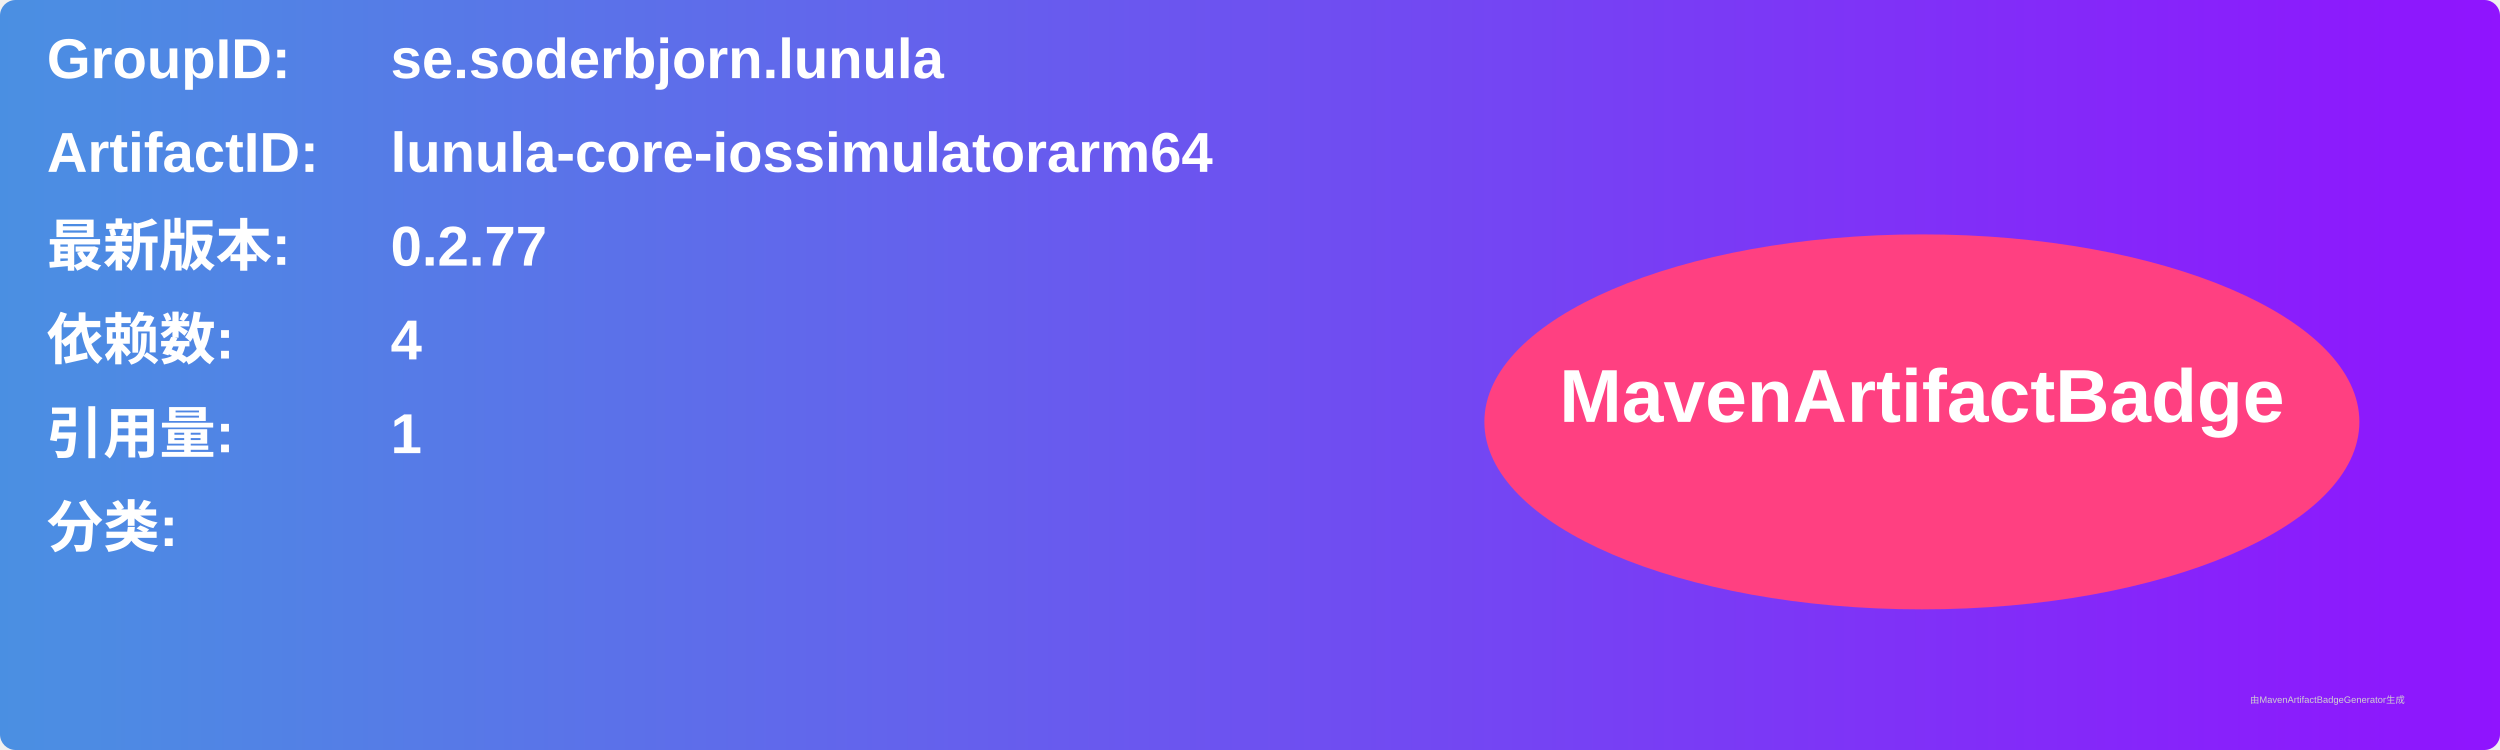
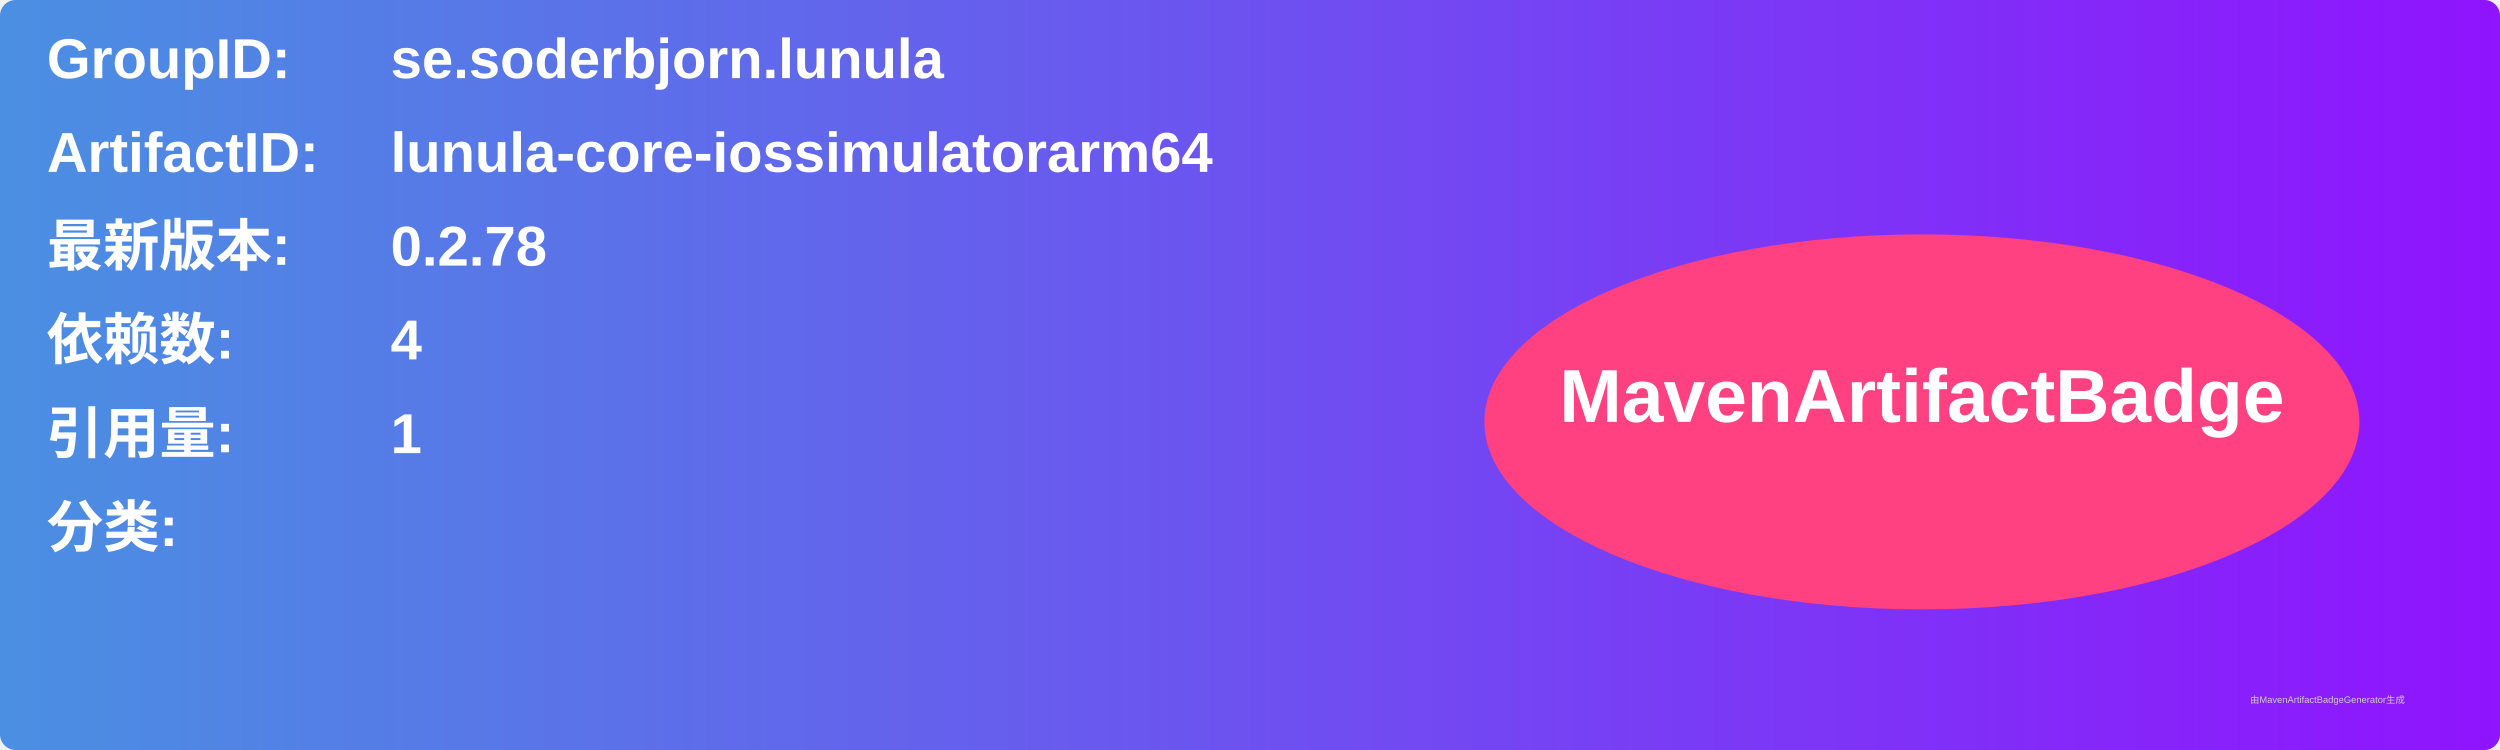
<svg xmlns="http://www.w3.org/2000/svg" width="800" height="240" viewBox="0 0 800 240">
  <linearGradient id="grad" x1="0%" y1="0%" x2="100%" y2="0%">
    <stop offset="0%" stop-color="#4a90e2" />
    <stop offset="100%" stop-color="#9013fe" />
  </linearGradient>
  <rect width="100%" height="100%" rx="5" ry="5" fill="url(#grad)" />
  <g transform="translate(15, 15)">
    <text x="0" y="10" font-family="Arial" font-size="18" fill="white" font-weight="bold" width="260">GroupID:</text>
    <text x="110" y="10" font-family="Arial" font-size="18" fill="white" font-weight="bold" width="460">se.soderbjorn.lunula</text>
    <text x="0" y="40" font-family="Arial" font-size="18" fill="white" font-weight="bold" width="260">ArtifactID:</text>
    <text x="110" y="40" font-family="Arial" font-size="18" fill="white" font-weight="bold" width="460">lunula-core-iossimulatorarm64</text>
    <text x="0" y="70" font-family="Arial" font-size="18" fill="white" font-weight="bold">最新版本:</text>
    <text x="110" y="70" font-family="Arial" font-size="18" fill="white" font-weight="bold">
-       <tspan font-weight="bold">0.2.77</tspan>
+       <tspan font-weight="bold">0.2.78</tspan>
    </text>
    <text x="0" y="100" font-family="Arial" font-size="18" fill="white" font-weight="bold">依赖数: </text>
    <text x="110" y="100" font-family="Arial" font-size="18" fill="white">
      <tspan font-weight="bold">4</tspan>
    </text>
    <text x="0" y="130" font-family="Arial" font-size="18" fill="white" font-weight="bold">引用量: </text>
    <text x="110" y="130" font-family="Arial" font-size="18" fill="white">
      <tspan font-weight="bold">1</tspan>
    </text>
    <text x="0" y="160" font-family="Arial" font-size="18" fill="white" font-weight="bold">分类:</text>
    <text x="10" y="190" font-family="Arial" font-size="10" fill="white">
      <tspan font-weight="bold" />
    </text>
    <ellipse cx="600" cy="120" rx="140" ry="60" fill="#ff4081" />
    <text x="600" y="120" text-anchor="middle" font-family="Arial" font-size="24" fill="white" font-weight="bold">MavenArtifactBadge</text>
  </g>
  <text x="720" y="225" font-family="Arial" font-size="3" fill="#d0d0d0">由MavenArtifactBadgeGenerator生成</text>
</svg>
